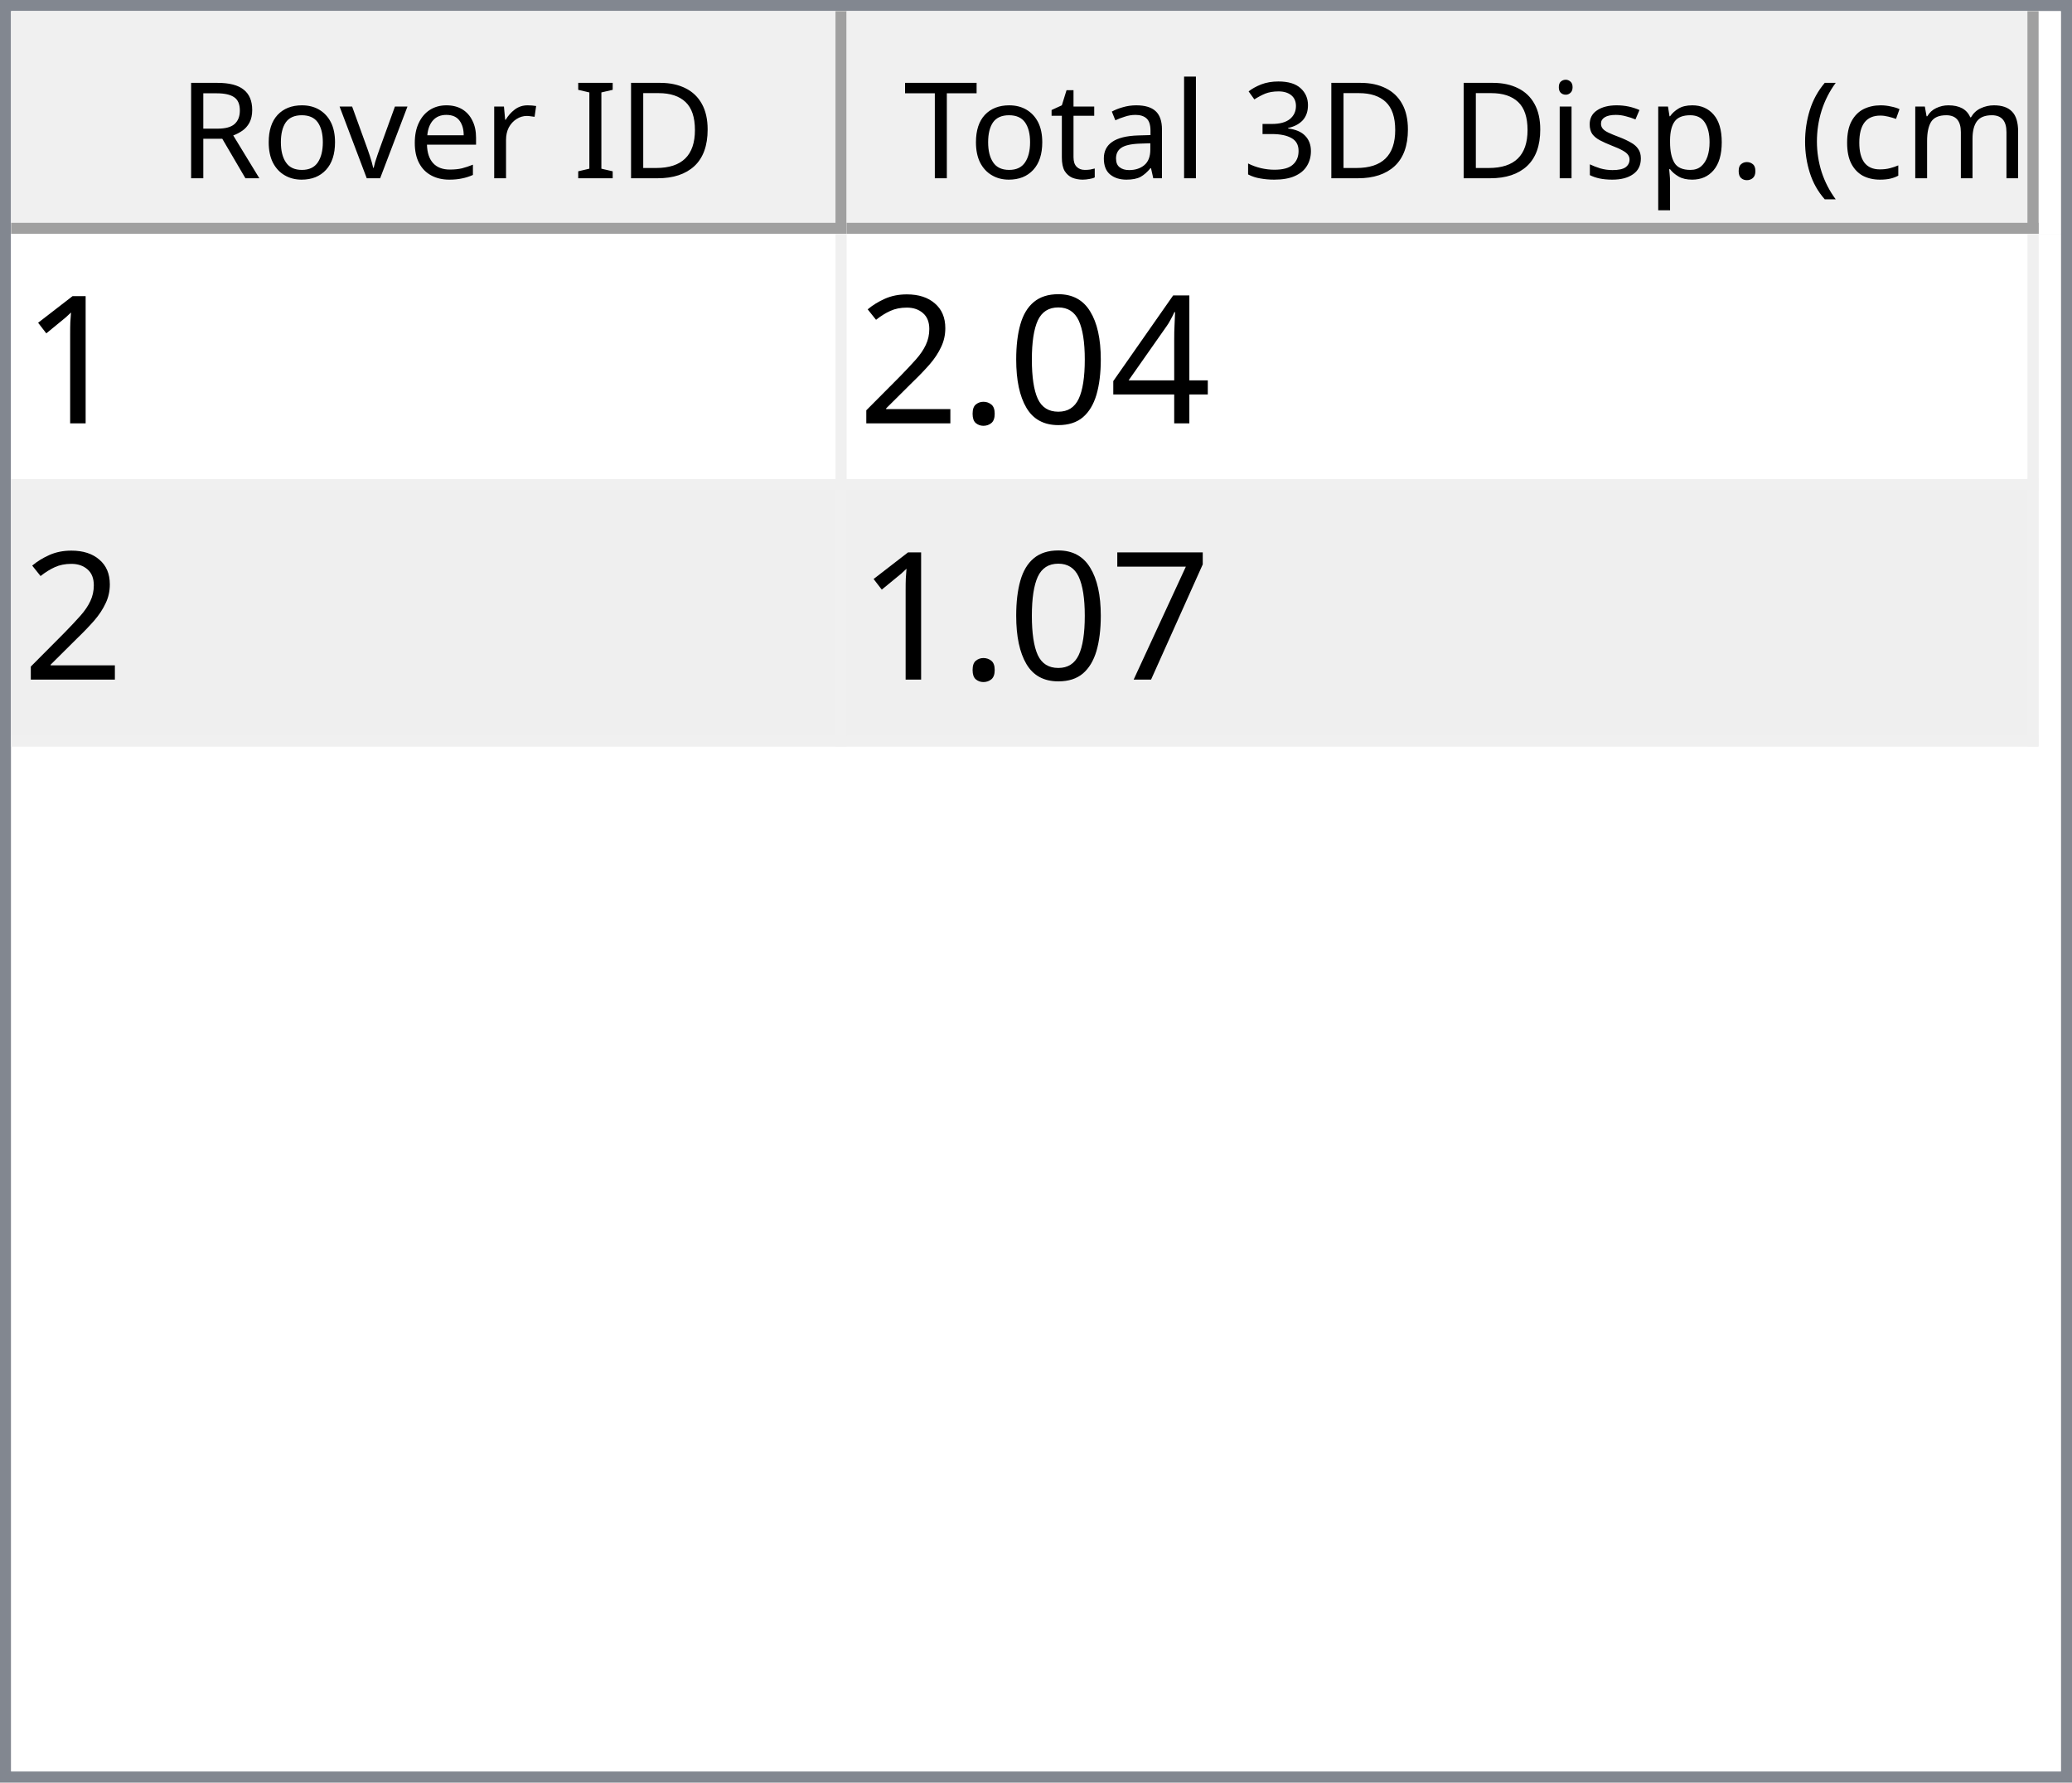
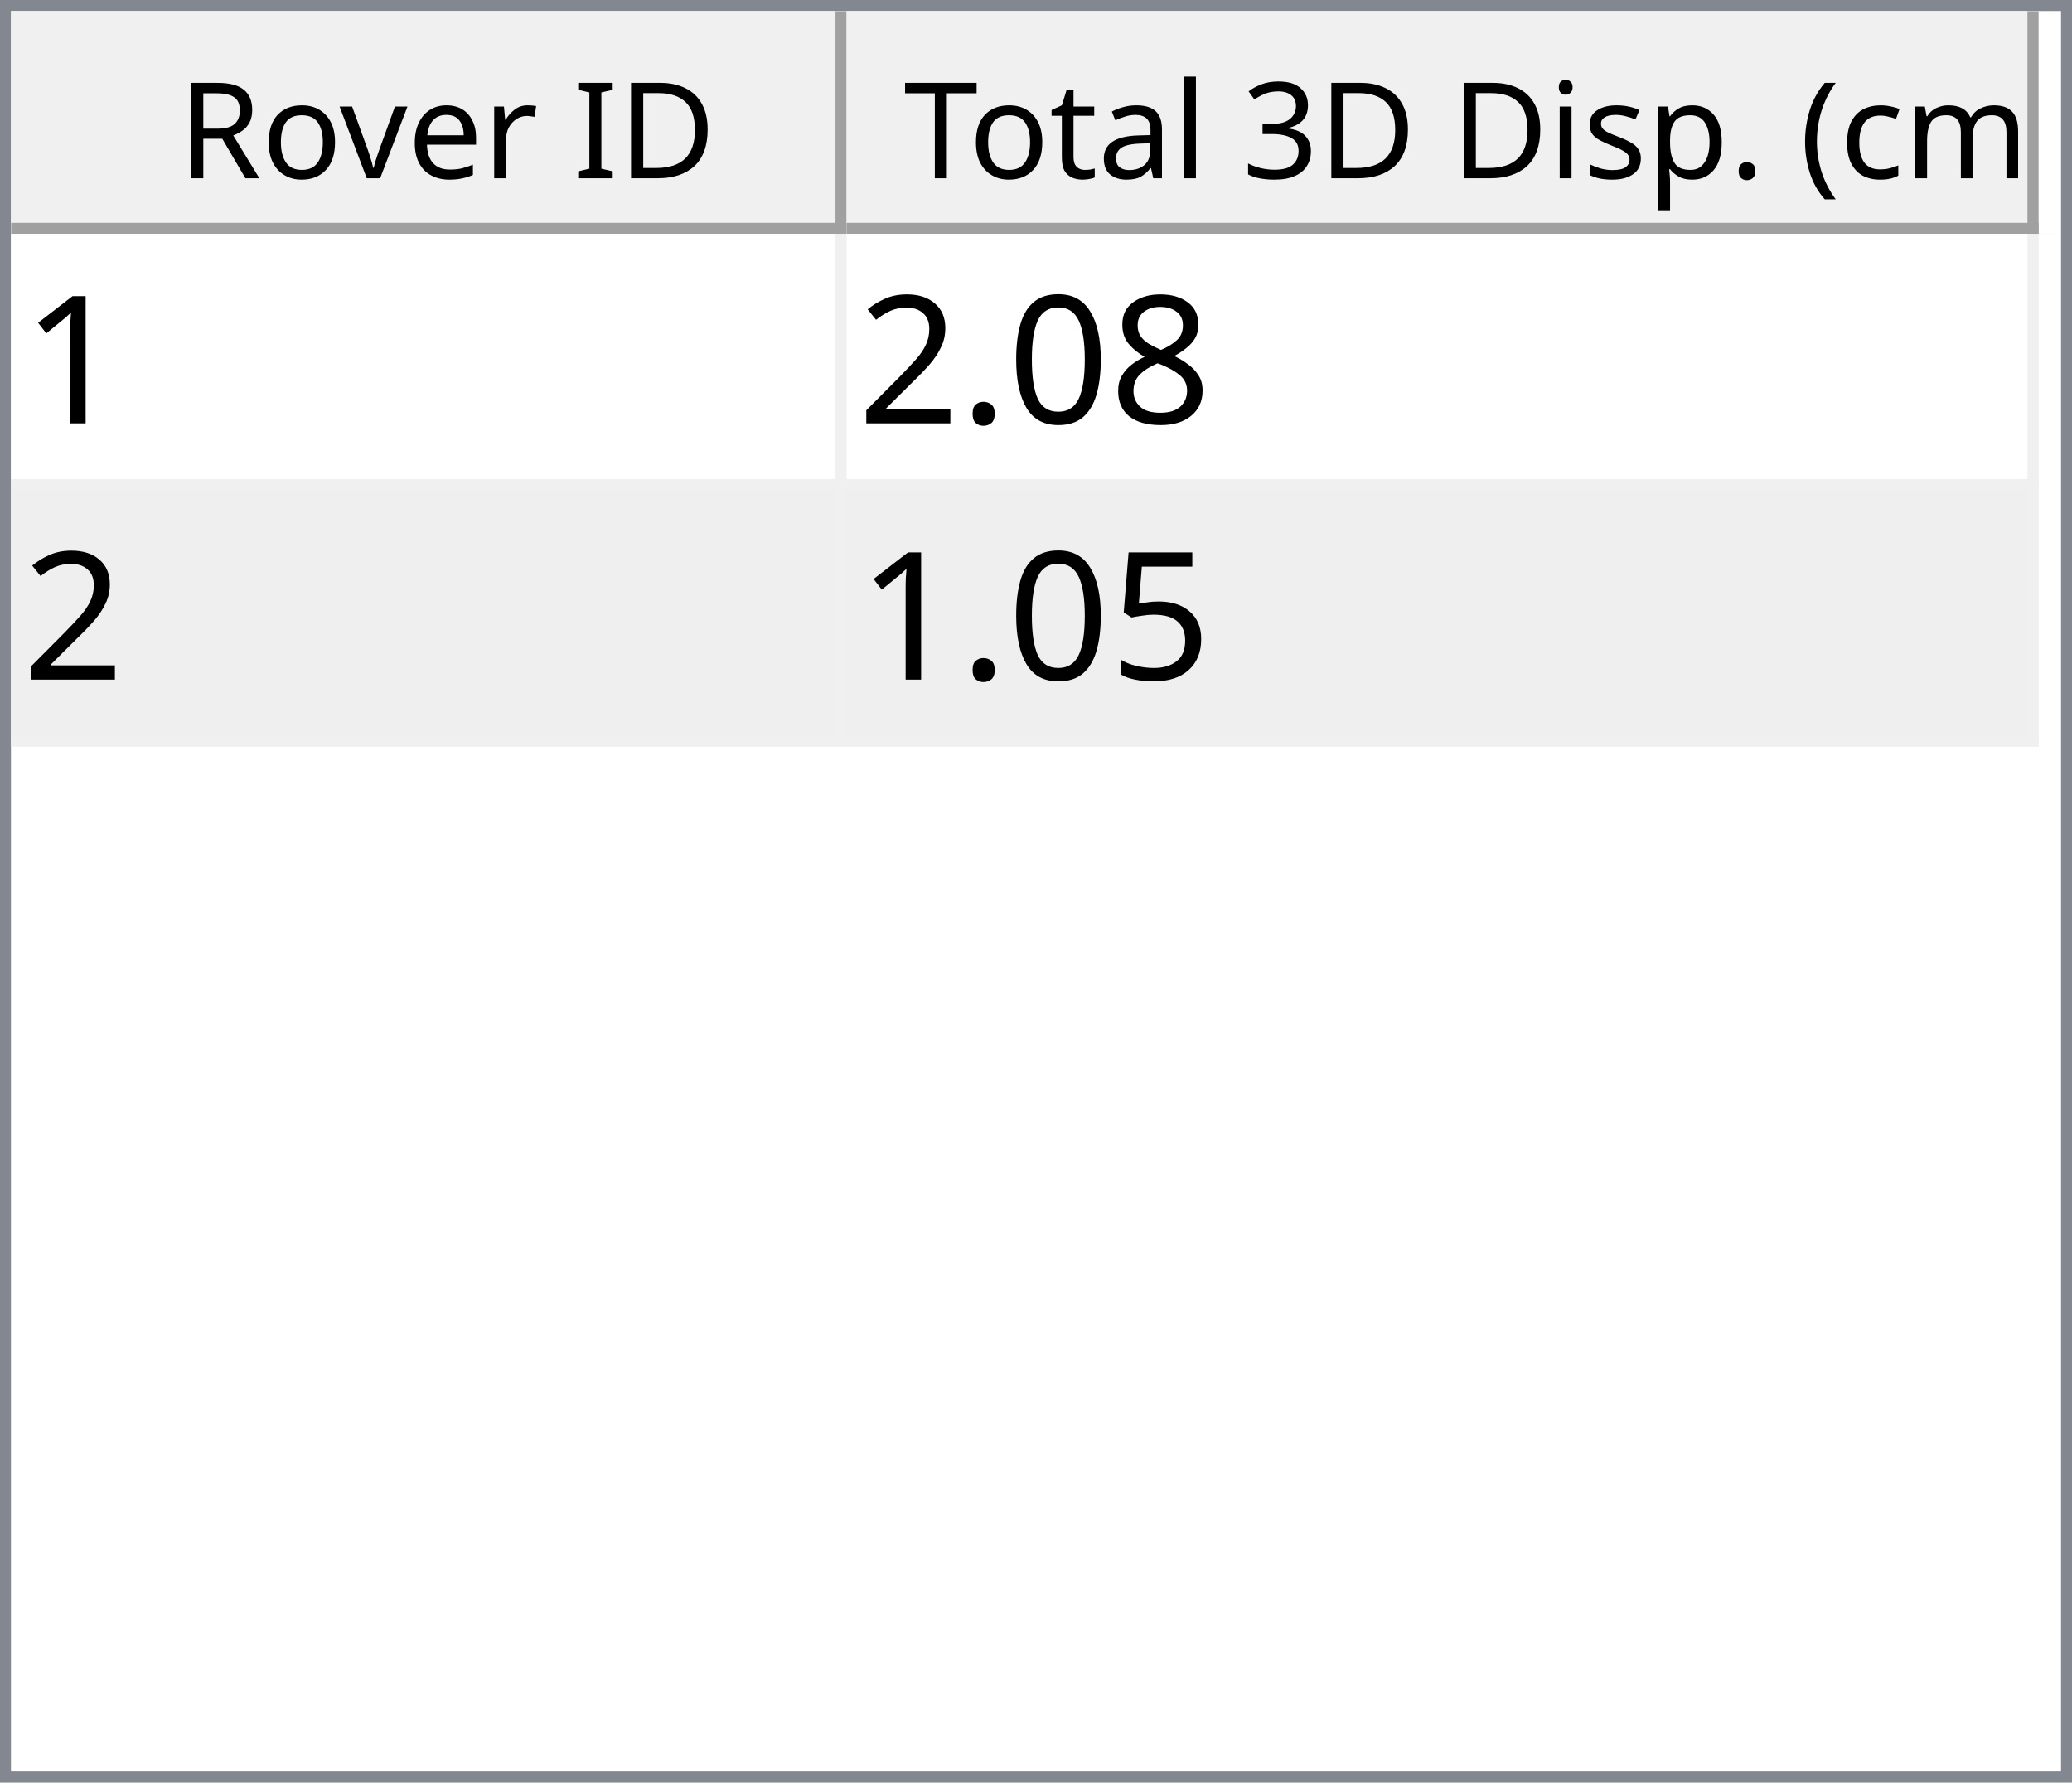
<svg xmlns="http://www.w3.org/2000/svg" style="fill-opacity:1; color-rendering:auto; color-interpolation:auto; text-rendering:auto; stroke:black; stroke-linecap:square; stroke-miterlimit:10; shape-rendering:auto; stroke-opacity:1; fill:black; stroke-dasharray:none; font-weight:normal; stroke-width:1; font-family:'Dialog'; font-style:normal; stroke-linejoin:miter; font-size:12px; stroke-dashoffset:0; image-rendering:auto;" width="186" height="160">
  <defs id="genericDefs" />
  <g>
    <defs id="defs1">
      <clipPath clipPathUnits="userSpaceOnUse" id="clipPath1">
        <path d="M0 0 L186 0 L186 160 L0 160 L0 0 Z" />
      </clipPath>
      <clipPath clipPathUnits="userSpaceOnUse" id="clipPath2">
        <path d="M0 0 L0 160 L186 160 L186 0 Z" />
      </clipPath>
      <clipPath clipPathUnits="userSpaceOnUse" id="clipPath3">
        <path d="M0 0 L0 20 L184 20 L184 0 Z" />
      </clipPath>
      <clipPath clipPathUnits="userSpaceOnUse" id="clipPath4">
        <path d="M0 0 L0 20 L75 20 L75 0 Z" />
      </clipPath>
      <clipPath clipPathUnits="userSpaceOnUse" id="clipPath5">
        <path d="M1 1 L1 19 L74 19 L74 1 Z" />
      </clipPath>
      <clipPath clipPathUnits="userSpaceOnUse" id="clipPath6">
        <path d="M0 0 L0 18 L73 18 L73 0 Z" />
      </clipPath>
      <clipPath clipPathUnits="userSpaceOnUse" id="clipPath7">
        <path d="M-0.5 -0.5 L-0.5 19.5 L74.5 19.5 L74.5 -0.5 Z" />
      </clipPath>
      <clipPath clipPathUnits="userSpaceOnUse" id="clipPath8">
        <path d="M0 0 L0 20 L107 20 L107 0 Z" />
      </clipPath>
      <clipPath clipPathUnits="userSpaceOnUse" id="clipPath9">
        <path d="M1 1 L1 19 L106 19 L106 1 Z" />
      </clipPath>
      <clipPath clipPathUnits="userSpaceOnUse" id="clipPath10">
        <path d="M0 0 L0 18 L105 18 L105 0 Z" />
      </clipPath>
      <clipPath clipPathUnits="userSpaceOnUse" id="clipPath11">
        <path d="M-0.5 -0.5 L-0.5 19.5 L106.5 19.5 L106.5 -0.5 Z" />
      </clipPath>
      <clipPath clipPathUnits="userSpaceOnUse" id="clipPath12">
        <path d="M0 0 L0 138 L184 138 L184 0 Z" />
      </clipPath>
      <clipPath clipPathUnits="userSpaceOnUse" id="clipPath13">
        <path d="M0 0 L0 46 L182 46 L182 0 Z" />
      </clipPath>
      <clipPath clipPathUnits="userSpaceOnUse" id="clipPath14">
        <path d="M-0.5 -0.5 L-0.5 45.5 L181.5 45.5 L181.5 -0.5 Z" />
      </clipPath>
      <clipPath clipPathUnits="userSpaceOnUse" id="clipPath15">
        <path d="M0 0 L0 22 L74 22 L74 0 Z" />
      </clipPath>
      <clipPath clipPathUnits="userSpaceOnUse" id="clipPath16">
        <path d="M0 0 L0 22 L106 22 L106 0 Z" />
      </clipPath>
      <font horiz-adv-x="64.551" id="font1">
        <font-face ascent="107.91" descent="25.098" units-per-em="100" style="font-style:normal; font-family:Segoe UI; font-weight:normal;" />
        <missing-glyph horiz-adv-x="64.551" d="M8.109 0 L8.109 68.266 L56.453 68.266 L56.453 0 L8.109 0 ZM15.328 7.234 L49.219 7.234 L49.219 61.031 L15.328 61.031 L15.328 7.234 Z" />
        <glyph unicode="D" horiz-adv-x="70.117" d="M9.188 0 L9.188 70.016 L28.516 70.016 Q65.531 70.016 65.531 35.891 Q65.531 19.672 55.25 9.836 Q44.969 0 27.734 0 L9.188 0 ZM17.391 62.594 L17.391 7.422 L27.828 7.422 Q41.609 7.422 49.273 14.797 Q56.938 22.172 56.938 35.688 Q56.938 62.594 28.328 62.594 L17.391 62.594 Z" />
        <glyph unicode="I" horiz-adv-x="26.611" d="M17.391 0 L9.188 0 L9.188 70.016 L17.391 70.016 L17.391 0 Z" />
        <glyph unicode=" " horiz-adv-x="27.393" d="" />
        <glyph unicode="r" horiz-adv-x="34.766" d="M34.188 41.891 Q32.078 43.5 28.125 43.5 Q23 43.5 19.555 38.672 Q16.109 33.844 16.109 25.484 L16.109 0 L8.109 0 L8.109 50 L16.109 50 L16.109 39.703 L16.312 39.703 Q18.016 44.969 21.531 47.922 Q25.047 50.875 29.391 50.875 Q32.516 50.875 34.188 50.203 L34.188 41.891 Z" />
        <glyph unicode="e" horiz-adv-x="52.295" d="M48.297 23 L12.984 23 Q13.188 14.656 17.484 10.109 Q21.781 5.562 29.297 5.562 Q37.75 5.562 44.828 11.141 L44.828 3.609 Q38.234 -1.172 27.391 -1.172 Q16.797 -1.172 10.742 5.641 Q4.688 12.453 4.688 24.812 Q4.688 36.469 11.305 43.82 Q17.922 51.172 27.734 51.172 Q37.547 51.172 42.922 44.828 Q48.297 38.484 48.297 27.203 L48.297 23 ZM40.094 29.781 Q40.047 36.719 36.75 40.578 Q33.453 44.438 27.594 44.438 Q21.922 44.438 17.969 40.383 Q14.016 36.328 13.094 29.781 L40.094 29.781 Z" />
        <glyph unicode="v" horiz-adv-x="47.9" d="M47.406 50 L27.484 0 L19.625 0 L0.688 50 L9.469 50 L22.172 13.672 Q23.578 9.672 23.922 6.688 L24.125 6.688 Q24.609 10.453 25.688 13.484 L38.969 50 L47.406 50 Z" />
        <glyph unicode="o" horiz-adv-x="58.594" d="M29 -1.172 Q17.922 -1.172 11.305 5.836 Q4.688 12.844 4.688 24.422 Q4.688 37.016 11.57 44.094 Q18.453 51.172 30.172 51.172 Q41.359 51.172 47.633 44.289 Q53.906 37.406 53.906 25.203 Q53.906 13.234 47.141 6.031 Q40.375 -1.172 29 -1.172 ZM29.594 44.438 Q21.875 44.438 17.383 39.188 Q12.891 33.938 12.891 24.703 Q12.891 15.828 17.43 10.695 Q21.969 5.562 29.594 5.562 Q37.359 5.562 41.531 10.594 Q45.703 15.625 45.703 24.906 Q45.703 34.281 41.531 39.359 Q37.359 44.438 29.594 44.438 Z" />
        <glyph unicode="R" horiz-adv-x="59.814" d="M59.375 0 L49.609 0 L37.891 19.625 Q36.281 22.359 34.766 24.289 Q33.25 26.219 31.664 27.438 Q30.078 28.656 28.25 29.219 Q26.422 29.781 24.125 29.781 L17.391 29.781 L17.391 0 L9.188 0 L9.188 70.016 L30.078 70.016 Q34.672 70.016 38.555 68.867 Q42.438 67.719 45.289 65.375 Q48.141 63.031 49.758 59.547 Q51.375 56.062 51.375 51.375 Q51.375 47.703 50.273 44.656 Q49.172 41.609 47.148 39.211 Q45.125 36.812 42.266 35.133 Q39.406 33.453 35.844 32.516 L35.844 32.328 Q37.594 31.547 38.891 30.547 Q40.188 29.547 41.359 28.18 Q42.531 26.812 43.68 25.078 Q44.828 23.344 46.234 21.047 L59.375 0 ZM17.391 62.594 L17.391 37.203 L28.516 37.203 Q31.594 37.203 34.203 38.133 Q36.812 39.062 38.719 40.797 Q40.625 42.531 41.703 45.047 Q42.781 47.562 42.781 50.688 Q42.781 56.297 39.141 59.445 Q35.5 62.594 28.609 62.594 L17.391 62.594 Z" />
        <glyph unicode=")" horiz-adv-x="30.176" d="M8.297 -15.922 L1.172 -15.922 Q16.406 2.344 16.406 26.812 Q16.406 51.469 1.078 70.016 L8.297 70.016 Q23.531 52.156 23.531 26.703 Q23.531 1.375 8.297 -15.922 Z" />
        <glyph unicode="m" horiz-adv-x="86.133" d="M79.109 0 L71.094 0 L71.094 28.719 Q71.094 37.016 68.531 40.727 Q65.969 44.438 59.906 44.438 Q54.781 44.438 51.195 39.75 Q47.609 35.062 47.609 28.516 L47.609 0 L39.594 0 L39.594 29.688 Q39.594 44.438 28.219 44.438 Q22.953 44.438 19.531 40.016 Q16.109 35.594 16.109 28.516 L16.109 0 L8.109 0 L8.109 50 L16.109 50 L16.109 42.094 L16.312 42.094 Q21.625 51.172 31.844 51.172 Q36.969 51.172 40.773 48.312 Q44.578 45.453 46 40.828 Q51.562 51.172 62.594 51.172 Q79.109 51.172 79.109 30.812 L79.109 0 Z" />
        <glyph unicode="c" horiz-adv-x="46.191" d="M42.188 2.297 Q36.422 -1.172 28.516 -1.172 Q17.828 -1.172 11.258 5.789 Q4.688 12.75 4.688 23.828 Q4.688 36.188 11.766 43.68 Q18.844 51.172 30.672 51.172 Q37.25 51.172 42.281 48.734 L42.281 40.531 Q36.719 44.438 30.375 44.438 Q22.703 44.438 17.797 38.945 Q12.891 33.453 12.891 24.516 Q12.891 15.719 17.508 10.641 Q22.125 5.562 29.891 5.562 Q36.422 5.562 42.188 9.906 L42.188 2.297 Z" />
        <glyph unicode="(" horiz-adv-x="30.176" d="M29.109 -15.922 L21.969 -15.922 Q6.844 1.375 6.844 26.703 Q6.844 52.156 21.969 70.016 L29.203 70.016 Q13.875 51.469 13.875 26.812 Q13.875 2.344 29.109 -15.922 Z" />
        <glyph unicode="." horiz-adv-x="21.68" d="M10.891 -1.078 Q8.641 -1.078 7.055 0.539 Q5.469 2.156 5.469 4.391 Q5.469 6.641 7.055 8.273 Q8.641 9.906 10.891 9.906 Q13.188 9.906 14.797 8.273 Q16.406 6.641 16.406 4.391 Q16.406 2.156 14.797 0.539 Q13.188 -1.078 10.891 -1.078 Z" />
        <glyph unicode="p" horiz-adv-x="58.789" d="M16.312 7.234 L16.109 7.234 L16.109 -23 L8.109 -23 L8.109 50 L16.109 50 L16.109 41.219 L16.312 41.219 Q22.219 51.172 33.594 51.172 Q43.266 51.172 48.688 44.461 Q54.109 37.75 54.109 26.469 Q54.109 13.922 48 6.375 Q41.891 -1.172 31.297 -1.172 Q21.578 -1.172 16.312 7.234 ZM16.109 27.391 L16.109 20.406 Q16.109 14.203 20.141 9.883 Q24.172 5.562 30.375 5.562 Q37.641 5.562 41.773 11.133 Q45.906 16.703 45.906 26.609 Q45.906 34.969 42.047 39.703 Q38.188 44.438 31.594 44.438 Q24.609 44.438 20.359 39.578 Q16.109 34.719 16.109 27.391 Z" />
        <glyph unicode="s" horiz-adv-x="42.432" d="M5.078 1.812 L5.078 10.406 Q11.625 5.562 19.484 5.562 Q30.031 5.562 30.031 12.594 Q30.031 14.594 29.125 15.992 Q28.219 17.391 26.68 18.461 Q25.141 19.531 23.07 20.383 Q21 21.234 18.609 22.172 Q15.281 23.484 12.766 24.828 Q10.25 26.172 8.57 27.859 Q6.891 29.547 6.031 31.695 Q5.172 33.844 5.172 36.719 Q5.172 40.234 6.789 42.945 Q8.406 45.656 11.086 47.484 Q13.766 49.312 17.211 50.242 Q20.656 51.172 24.312 51.172 Q30.812 51.172 35.938 48.922 L35.938 40.828 Q30.422 44.438 23.25 44.438 Q21 44.438 19.195 43.922 Q17.391 43.406 16.094 42.477 Q14.797 41.547 14.086 40.258 Q13.375 38.969 13.375 37.406 Q13.375 35.453 14.086 34.133 Q14.797 32.812 16.164 31.789 Q17.531 30.766 19.484 29.938 Q21.438 29.109 23.922 28.125 Q27.25 26.859 29.883 25.516 Q32.516 24.172 34.375 22.484 Q36.234 20.797 37.234 18.602 Q38.234 16.406 38.234 13.375 Q38.234 9.672 36.602 6.938 Q34.969 4.203 32.234 2.398 Q29.5 0.594 25.93 -0.289 Q22.359 -1.172 18.453 -1.172 Q10.75 -1.172 5.078 1.812 Z" />
        <glyph unicode="i" horiz-adv-x="24.219" d="M12.203 62.703 Q10.062 62.703 8.547 64.164 Q7.031 65.625 7.031 67.875 Q7.031 70.125 8.547 71.609 Q10.062 73.094 12.203 73.094 Q14.406 73.094 15.945 71.609 Q17.484 70.125 17.484 67.875 Q17.484 65.719 15.945 64.211 Q14.406 62.703 12.203 62.703 ZM16.109 0 L8.109 0 L8.109 50 L16.109 50 L16.109 0 Z" />
        <glyph unicode="3" horiz-adv-x="53.906" d="M46.531 19.828 Q46.531 15.094 44.75 11.211 Q42.969 7.328 39.719 4.57 Q36.469 1.812 31.93 0.297 Q27.391 -1.219 21.922 -1.219 Q11.922 -1.219 6 2.594 L6 11.188 Q13.094 5.609 22.219 5.609 Q25.875 5.609 28.828 6.539 Q31.781 7.469 33.906 9.227 Q36.031 10.984 37.18 13.477 Q38.328 15.969 38.328 19.094 Q38.328 32.812 18.797 32.812 L12.984 32.812 L12.984 39.594 L18.5 39.594 Q35.797 39.594 35.797 52.484 Q35.797 64.406 22.609 64.406 Q15.188 64.406 8.688 59.422 L8.688 67.188 Q15.375 71.188 24.609 71.188 Q29 71.188 32.57 69.969 Q36.141 68.75 38.68 66.555 Q41.219 64.359 42.609 61.281 Q44 58.203 44 54.5 Q44 40.672 30.031 36.719 L30.031 36.531 Q33.594 36.141 36.625 34.797 Q39.656 33.453 41.852 31.305 Q44.047 29.156 45.289 26.25 Q46.531 23.344 46.531 19.828 Z" />
        <glyph unicode="l" horiz-adv-x="24.219" d="M16.109 0 L8.109 0 L8.109 74.031 L16.109 74.031 L16.109 0 Z" />
        <glyph unicode="a" horiz-adv-x="50.879" d="M43.891 0 L35.891 0 L35.891 7.812 L35.688 7.812 Q30.469 -1.172 20.312 -1.172 Q12.844 -1.172 8.617 2.781 Q4.391 6.734 4.391 13.281 Q4.391 27.297 20.906 29.594 L35.891 31.688 Q35.891 44.438 25.594 44.438 Q16.547 44.438 9.281 38.281 L9.281 46.484 Q16.656 51.172 26.266 51.172 Q43.891 51.172 43.891 32.516 L43.891 0 ZM35.891 25.297 L23.828 23.641 Q18.266 22.859 15.43 20.875 Q12.594 18.891 12.594 13.875 Q12.594 10.203 15.211 7.883 Q17.828 5.562 22.172 5.562 Q28.125 5.562 32.008 9.742 Q35.891 13.922 35.891 20.312 L35.891 25.297 Z" />
        <glyph unicode="t" horiz-adv-x="33.887" d="M31.297 0.484 Q28.469 -1.078 23.828 -1.078 Q10.688 -1.078 10.688 13.578 L10.688 43.172 L2.094 43.172 L2.094 50 L10.688 50 L10.688 62.203 L18.703 64.797 L18.703 50 L31.297 50 L31.297 43.172 L18.703 43.172 L18.703 14.984 Q18.703 9.969 20.414 7.82 Q22.125 5.672 26.078 5.672 Q29.109 5.672 31.297 7.328 L31.297 0.484 Z" />
        <glyph unicode="T" horiz-adv-x="52.393" d="M50.594 62.594 L30.375 62.594 L30.375 0 L22.172 0 L22.172 62.594 L2 62.594 L2 70.016 L50.594 70.016 L50.594 62.594 Z" />
      </font>
      <font horiz-adv-x="75.0" id="font2">
        <font-face ascent="100.537" descent="21.973" units-per-em="100" style="font-style:normal; font-family:sans-serif; font-weight:normal;" />
        <missing-glyph horiz-adv-x="75.0" d="M12.5 0 L12.5 62.5 L62.5 62.5 L62.5 0 L12.5 0 ZM14.062 1.562 L60.938 1.562 L60.938 60.938 L14.062 60.938 L14.062 1.562 Z" />
        <glyph unicode="1" horiz-adv-x="55.615" d="M37.25 0 L28.469 0 L28.469 56 Q25.297 52.984 20.141 49.953 Q14.984 46.922 10.891 45.406 L10.891 53.906 Q18.266 57.375 23.781 62.305 Q29.297 67.234 31.594 71.875 L37.25 71.875 L37.25 0 Z" />
-         <glyph unicode="4" horiz-adv-x="55.615" d="M32.328 0 L32.328 17.141 L1.266 17.141 L1.266 25.203 L33.938 71.578 L41.109 71.578 L41.109 25.203 L50.781 25.203 L50.781 17.141 L41.109 17.141 L41.109 0 L32.328 0 ZM32.328 25.203 L32.328 57.469 L9.906 25.203 L32.328 25.203 Z" />
+         <glyph unicode="8" horiz-adv-x="55.615" d="M17.672 38.812 Q12.203 40.828 9.57 44.539 Q6.938 48.25 6.938 53.422 Q6.938 61.234 12.555 66.555 Q18.172 71.875 27.484 71.875 Q36.859 71.875 42.578 66.43 Q48.297 60.984 48.297 53.172 Q48.297 48.188 45.68 44.508 Q43.062 40.828 37.75 38.812 Q44.344 36.672 47.781 31.883 Q51.219 27.094 51.219 20.453 Q51.219 11.281 44.727 5.031 Q38.234 -1.219 27.641 -1.219 Q17.047 -1.219 10.547 5.055 Q4.047 11.328 4.047 20.703 Q4.047 27.688 7.594 32.398 Q11.141 37.109 17.672 38.812 ZM15.922 53.719 Q15.922 48.641 19.195 45.414 Q22.469 42.188 27.688 42.188 Q32.766 42.188 36.016 45.383 Q39.266 48.578 39.266 53.219 Q39.266 58.062 35.914 61.359 Q32.562 64.656 27.594 64.656 Q22.562 64.656 19.242 61.43 Q15.922 58.203 15.922 53.719 ZM13.094 20.656 Q13.094 16.891 14.875 13.375 Q16.656 9.859 20.172 7.93 Q23.688 6 27.734 6 Q34.031 6 38.133 10.055 Q42.234 14.109 42.234 20.359 Q42.234 26.703 38.016 30.859 Q33.797 35.016 27.438 35.016 Q21.234 35.016 17.164 30.914 Q13.094 26.812 13.094 20.656 Z" />
        <glyph unicode="0" horiz-adv-x="55.615" d="M4.156 35.297 Q4.156 48 6.766 55.742 Q9.375 63.484 14.523 67.68 Q19.672 71.875 27.484 71.875 Q33.25 71.875 37.594 69.555 Q41.938 67.234 44.773 62.867 Q47.609 58.5 49.219 52.227 Q50.828 45.953 50.828 35.297 Q50.828 22.703 48.242 14.969 Q45.656 7.234 40.508 3.008 Q35.359 -1.219 27.484 -1.219 Q17.141 -1.219 11.234 6.203 Q4.156 15.141 4.156 35.297 ZM13.188 35.297 Q13.188 17.672 17.312 11.836 Q21.438 6 27.484 6 Q33.547 6 37.672 11.859 Q41.797 17.719 41.797 35.297 Q41.797 52.984 37.672 58.789 Q33.547 64.594 27.391 64.594 Q21.344 64.594 17.719 59.469 Q13.188 52.938 13.188 35.297 Z" />
        <glyph unicode="." horiz-adv-x="27.783" d="M9.078 0 L9.078 10.016 L19.094 10.016 L19.094 0 L9.078 0 Z" />
        <glyph unicode="2" horiz-adv-x="55.615" d="M50.344 8.453 L50.344 0 L3.031 0 Q2.938 3.172 4.047 6.109 Q5.859 10.938 9.836 15.625 Q13.812 20.312 21.344 26.469 Q33.016 36.031 37.117 41.625 Q41.219 47.219 41.219 52.203 Q41.219 57.422 37.477 61.008 Q33.734 64.594 27.734 64.594 Q21.391 64.594 17.578 60.789 Q13.766 56.984 13.719 50.25 L4.688 51.172 Q5.609 61.281 11.664 66.578 Q17.719 71.875 27.938 71.875 Q38.234 71.875 44.242 66.164 Q50.25 60.453 50.25 52 Q50.25 47.703 48.492 43.555 Q46.734 39.406 42.656 34.812 Q38.578 30.219 29.109 22.219 Q21.188 15.578 18.945 13.211 Q16.703 10.844 15.234 8.453 L50.344 8.453 Z" />
-         <glyph unicode="7" horiz-adv-x="55.615" d="M4.734 62.203 L4.734 70.656 L51.078 70.656 L51.078 63.812 Q44.234 56.547 37.523 44.484 Q30.812 32.422 27.156 19.672 Q24.516 10.688 23.781 0 L14.75 0 Q14.891 8.453 18.062 20.414 Q21.234 32.375 27.172 43.484 Q33.109 54.594 39.797 62.203 L4.734 62.203 Z" />
+         <glyph unicode="5" horiz-adv-x="55.615" d="M4.156 18.75 L13.375 19.531 Q14.406 12.797 18.141 9.398 Q21.875 6 27.156 6 Q33.5 6 37.891 10.789 Q42.281 15.578 42.281 23.484 Q42.281 31 38.062 35.352 Q33.844 39.703 27 39.703 Q22.75 39.703 19.336 37.773 Q15.922 35.844 13.969 32.766 L5.719 33.844 L12.641 70.609 L48.25 70.609 L48.25 62.203 L19.672 62.203 L15.828 42.969 Q22.266 47.469 29.344 47.469 Q38.719 47.469 45.164 40.969 Q51.609 34.469 51.609 24.266 Q51.609 14.547 45.953 7.469 Q39.062 -1.219 27.156 -1.219 Q17.391 -1.219 11.211 4.25 Q5.031 9.719 4.156 18.75 Z" />
      </font>
    </defs>
    <g style="fill:white; stroke:white;">
      <rect x="0" y="0" width="186" style="clip-path:url(#clipPath1); stroke:none;" height="160" />
    </g>
    <g style="fill:white; text-rendering:optimizeSpeed; color-rendering:optimizeSpeed; image-rendering:optimizeSpeed; shape-rendering:crispEdges; stroke:white; color-interpolation:sRGB;">
      <rect x="0" width="186" height="160" y="0" style="stroke:none;" />
      <path style="stroke:none;" d="M0 160 L186 160 L186 0 L0 0 Z" />
    </g>
    <g style="fill:rgb(240,240,240); font-family:'Segoe UI'; stroke:rgb(240,240,240);">
      <rect x="0" y="0" width="186" style="clip-path:url(#clipPath2); stroke:none;" height="160" />
    </g>
    <g style="fill:rgb(130,135,144); font-family:'Segoe UI'; stroke:rgb(130,135,144);">
      <path d="M0 0 L186 0 L186 160 L0 160 L0 0 ZM1 1 L185 1 L185 159 L1 159 L1 1 Z" style="fill-rule:evenodd; clip-path:url(#clipPath2); stroke:none;" />
    </g>
    <g style="fill:white; font-family:'Segoe UI'; stroke:white;" transform="translate(1,1)">
      <rect x="0" y="0" width="184" style="clip-path:url(#clipPath3); stroke:none;" height="20" />
    </g>
    <g style="fill:rgb(240,240,240); font-family:'Segoe UI'; stroke:rgb(240,240,240);" transform="translate(1,1)">
      <rect x="0" y="0" width="75" style="clip-path:url(#clipPath4); stroke:none;" height="20" />
    </g>
    <g style="font-family:'Segoe UI';" transform="translate(2,2)">
      <text x="14" xml:space="preserve" y="14" style="clip-path:url(#clipPath6); stroke:none;">Rover ID</text>
    </g>
    <g style="fill:rgb(160,160,160); font-family:'Segoe UI'; stroke:rgb(160,160,160); stroke-linejoin:bevel;" transform="translate(1.5,1.5)">
      <line x1="74" x2="74" y1="0" style="fill:none; clip-path:url(#clipPath7);" y2="19" />
    </g>
    <g style="fill:rgb(160,160,160); font-family:'Segoe UI'; stroke:rgb(160,160,160); stroke-linejoin:bevel;" transform="matrix(1,0,0,1,1,1) translate(0.5,0.5)">
      <line x1="0" x2="74" y1="19" style="fill:none; clip-path:url(#clipPath7);" y2="19" />
    </g>
    <g style="fill:rgb(240,240,240); font-family:'Segoe UI'; stroke:rgb(240,240,240);" transform="translate(76,1)">
      <rect x="0" y="0" width="107" style="clip-path:url(#clipPath8); stroke:none;" height="20" />
    </g>
    <g style="font-family:'Segoe UI';" transform="translate(77,2)">
      <text x="1" xml:space="preserve" y="14" style="clip-path:url(#clipPath10); stroke:none;"> Total 3D Disp. (cm)</text>
    </g>
    <g style="fill:rgb(160,160,160); font-family:'Segoe UI'; stroke:rgb(160,160,160); stroke-linejoin:bevel;" transform="translate(76.5,1.5)">
      <line x1="106" x2="106" y1="0" style="fill:none; clip-path:url(#clipPath11);" y2="19" />
    </g>
    <g style="fill:rgb(160,160,160); font-family:'Segoe UI'; stroke:rgb(160,160,160); stroke-linejoin:bevel;" transform="matrix(1,0,0,1,76,1) translate(0.5,0.5)">
      <line x1="0" x2="106" y1="19" style="fill:none; clip-path:url(#clipPath11);" y2="19" />
    </g>
    <g style="fill:white; font-family:'Segoe UI'; stroke:white;" transform="translate(1,21)">
      <rect x="0" y="0" width="184" style="clip-path:url(#clipPath12); stroke:none;" height="138" />
    </g>
    <g style="fill:rgb(240,240,240); font-size:16px; font-family:sans-serif; stroke:rgb(240,240,240);" transform="translate(1,21)">
      <rect x="0" y="0" width="182" style="clip-path:url(#clipPath13); stroke:none;" height="46" />
      <line transform="translate(0.5,0.5)" x1="0" x2="181" y1="22" style="clip-path:url(#clipPath14); fill:none; stroke-linejoin:bevel;" y2="22" />
    </g>
    <g transform="matrix(1,0,0,1,1,21) translate(0.5,0.5)" style="fill:rgb(240,240,240); font-size:16px; font-family:sans-serif; stroke:rgb(240,240,240); stroke-linejoin:bevel;">
      <line x1="0" x2="181" y1="45" style="fill:none; clip-path:url(#clipPath14);" y2="45" />
    </g>
    <g transform="matrix(1,0,0,1,1,21) translate(0.5,0.5)" style="fill:rgb(240,240,240); font-size:16px; font-family:sans-serif; stroke:rgb(240,240,240); stroke-linejoin:bevel;">
      <line x1="74" x2="74" y1="0" style="fill:none; clip-path:url(#clipPath14);" y2="45" />
    </g>
    <g transform="matrix(1,0,0,1,1,21) translate(0.5,0.5)" style="fill:rgb(240,240,240); font-size:16px; font-family:sans-serif; stroke:rgb(240,240,240); stroke-linejoin:bevel;">
      <line x1="181" x2="181" y1="0" style="fill:none; clip-path:url(#clipPath14);" y2="45" />
    </g>
    <g style="fill:white; font-size:16px; font-family:sans-serif; stroke:white;" transform="matrix(1,0,0,1,1,21)">
      <rect x="0" y="0" width="74" style="clip-path:url(#clipPath15); stroke:none;" height="22" />
      <text x="1" y="17" style="fill:black; clip-path:url(#clipPath15); stroke:none;" xml:space="preserve">1</text>
    </g>
    <g style="fill:white; font-size:16px; font-family:sans-serif; stroke:white;" transform="matrix(1,0,0,1,1,21) translate(75,0)">
      <rect x="0" y="0" width="106" style="clip-path:url(#clipPath16); stroke:none;" height="22" />
-       <text x="1" y="17" style="fill:black; clip-path:url(#clipPath16); stroke:none;" xml:space="preserve">2.04</text>
+       <text x="1" y="17" style="fill:black; clip-path:url(#clipPath16); stroke:none;" xml:space="preserve">2.08</text>
    </g>
    <g style="fill:rgb(239,239,239); font-size:16px; font-family:sans-serif; stroke:rgb(239,239,239);" transform="matrix(1,0,0,1,1,21) translate(0,23)">
      <rect x="0" y="0" width="74" style="clip-path:url(#clipPath15); stroke:none;" height="22" />
      <text x="1" y="17" style="fill:black; clip-path:url(#clipPath15); stroke:none;" xml:space="preserve">2</text>
    </g>
    <g style="fill:rgb(239,239,239); font-size:16px; font-family:sans-serif; stroke:rgb(239,239,239);" transform="matrix(1,0,0,1,1,21) translate(75,23)">
      <rect x="0" y="0" width="106" style="clip-path:url(#clipPath16); stroke:none;" height="22" />
-       <text x="1" y="17" style="fill:black; clip-path:url(#clipPath16); stroke:none;" xml:space="preserve">1.07</text>
+       <text x="1" y="17" style="fill:black; clip-path:url(#clipPath16); stroke:none;" xml:space="preserve">1.05</text>
    </g>
  </g>
</svg>
